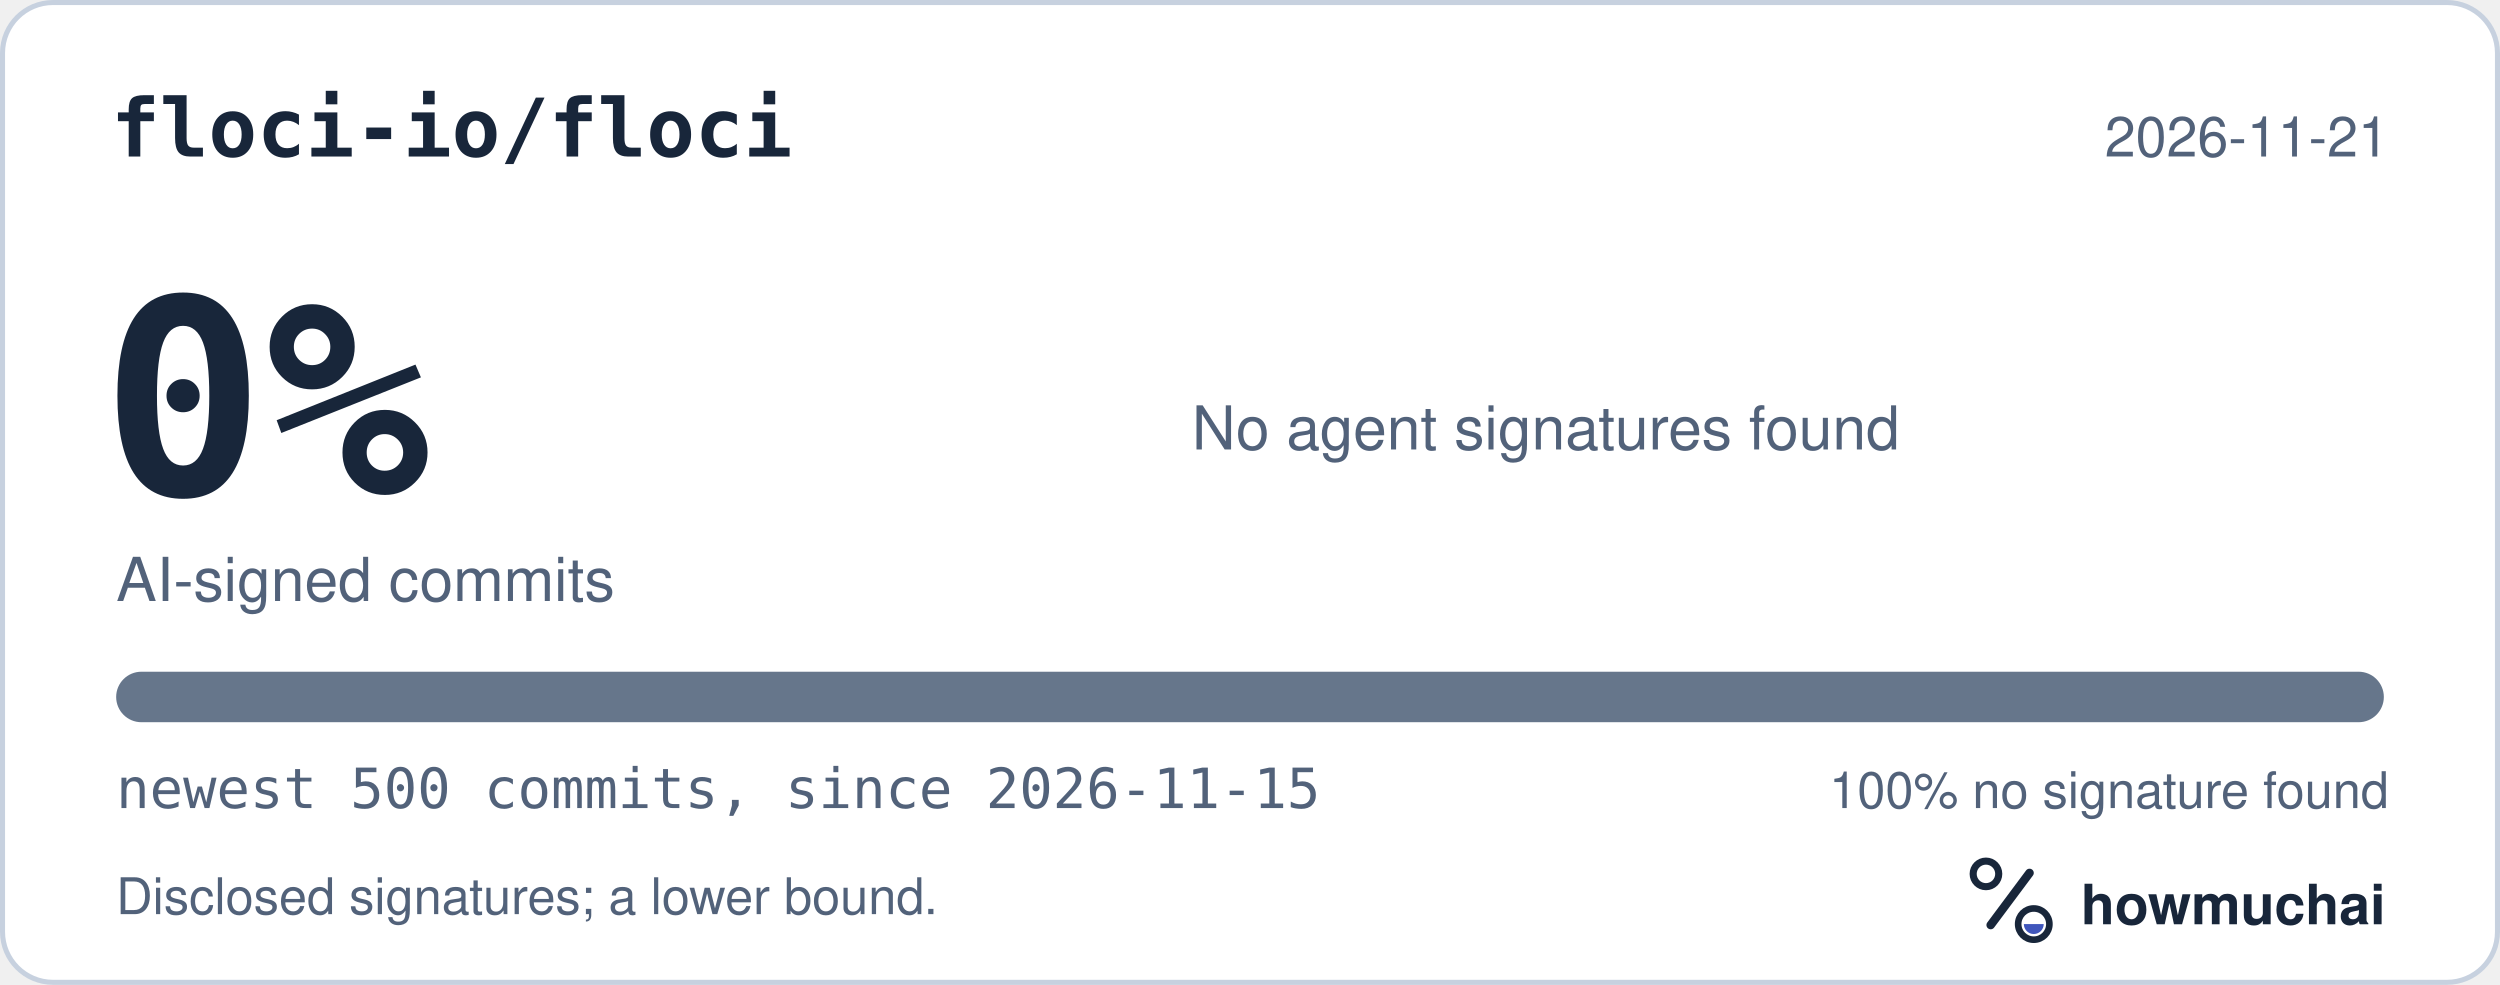
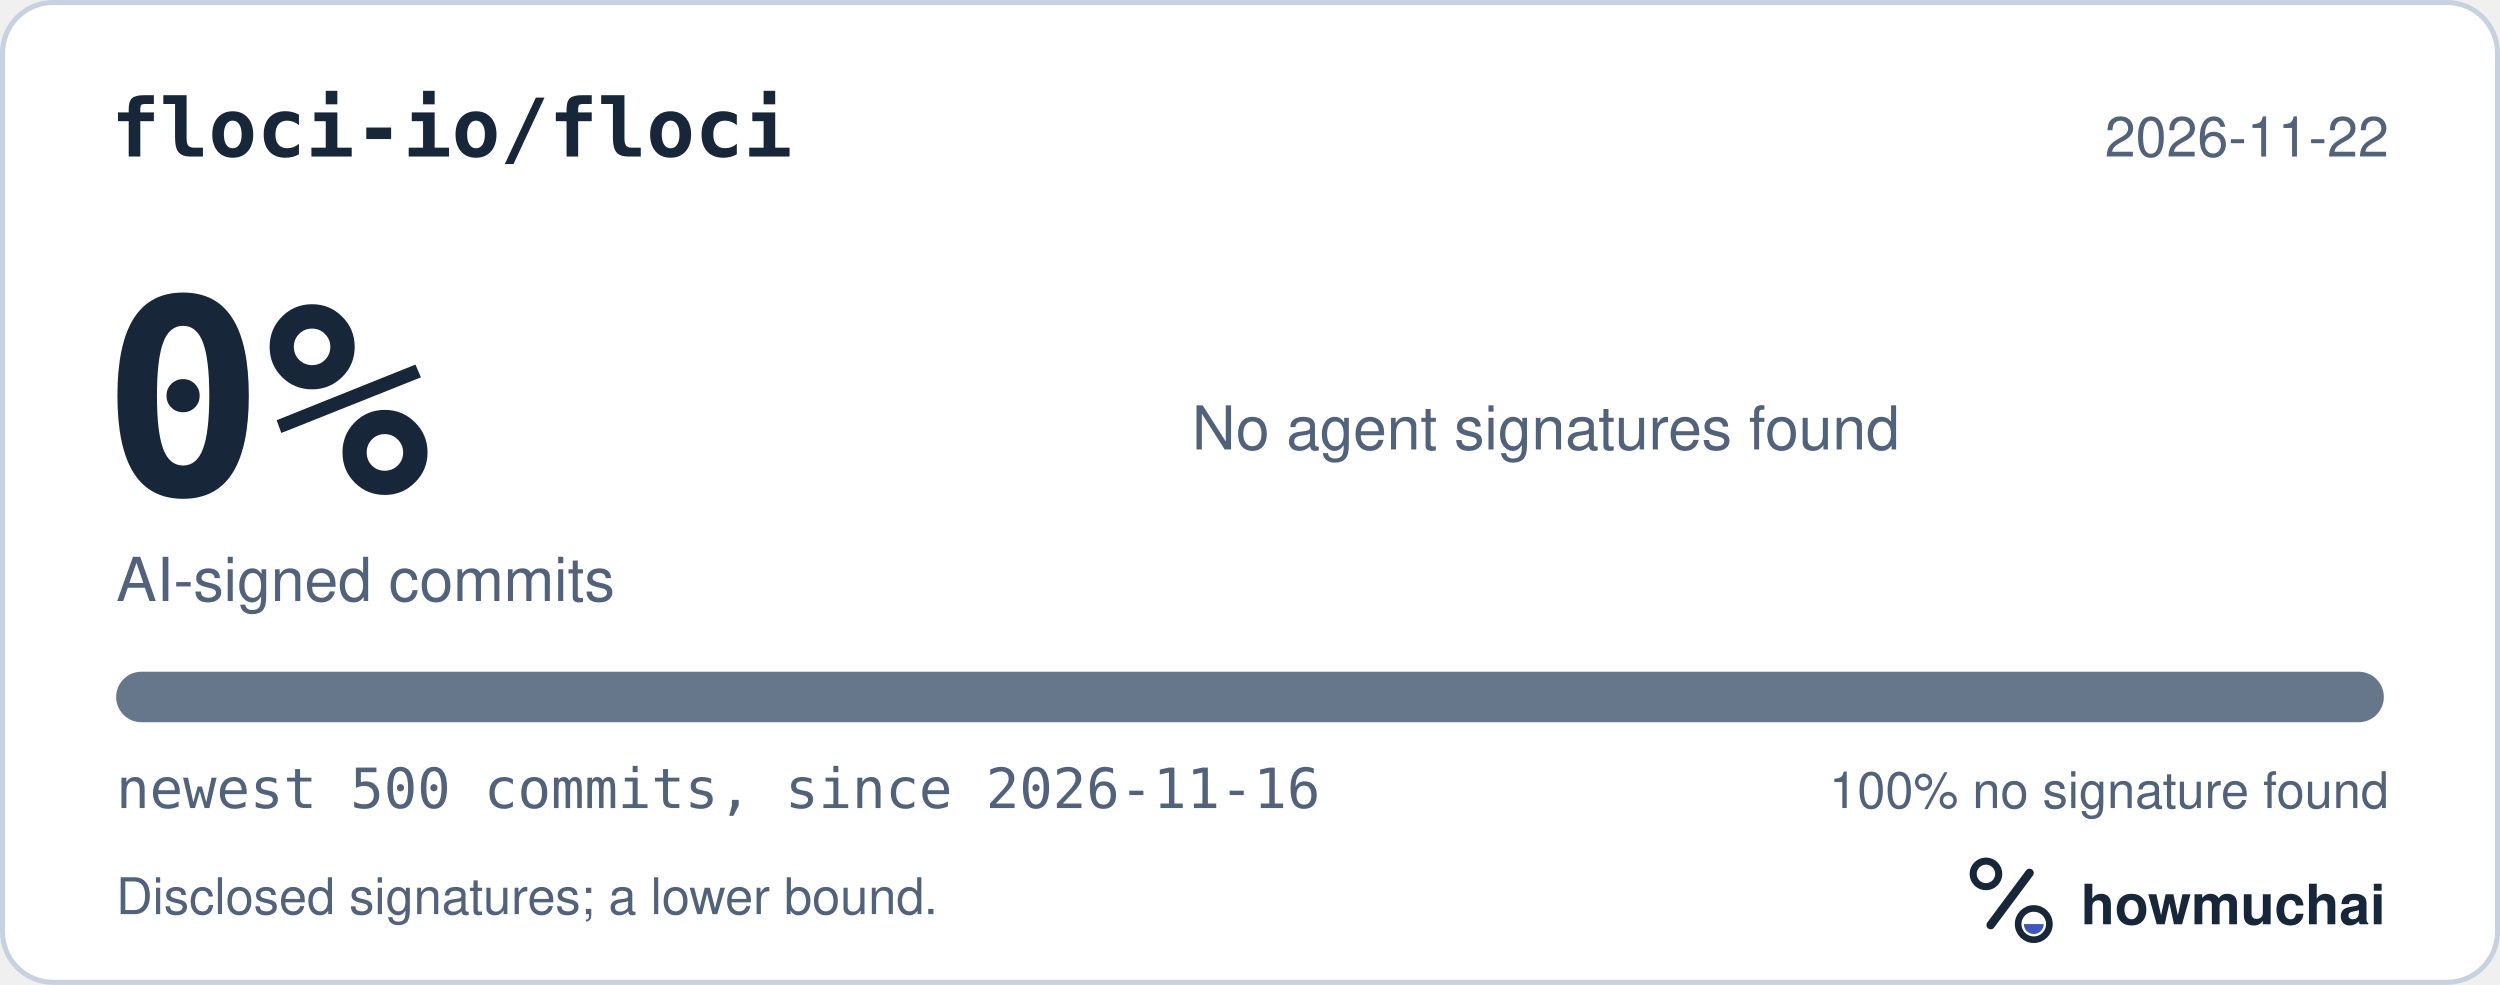
<svg xmlns="http://www.w3.org/2000/svg" width="495" height="195" viewBox="0 0 495 195" role="img" aria-labelledby="hm-t hm-d">
  <rect x="0.5" y="0.5" width="494" height="194" rx="10" fill="#FFFFFF" stroke="#C7D1DF" />
  <text x="22" y="31" fill="#18263A" font-family="ui-monospace, SF Mono, Menlo, Consolas, IBM Plex Mono, monospace" font-size="16" font-weight="600">floci-io/floci</text>
-   <text x="473" y="31" fill="#52627A" font-family="-apple-system, BlinkMacSystemFont, Segoe UI, Helvetica, Arial, Fira Sans, sans-serif" font-size="11" text-anchor="end">2026-11-21</text>
+   <text x="473" y="31" fill="#52627A" font-family="-apple-system, BlinkMacSystemFont, Segoe UI, Helvetica, Arial, Fira Sans, sans-serif" font-size="11" text-anchor="end">2026-11-22</text>
  <text x="20" y="98" fill="#18263A" font-family="ui-monospace, SF Mono, Menlo, Consolas, IBM Plex Mono, monospace" font-size="54" font-weight="700">0%</text>
  <text x="23" y="119" fill="#52627A" font-family="-apple-system, BlinkMacSystemFont, Segoe UI, Helvetica, Arial, Fira Sans, sans-serif" font-size="12">AI-signed commits</text>
  <text x="236" y="89" fill="#52627A" font-family="-apple-system, BlinkMacSystemFont, Segoe UI, Helvetica, Arial, Fira Sans, sans-serif" font-size="12">No agent signatures found</text>
  <defs>
    <clipPath id="hm-bar">
      <rect x="23" y="133" width="449" height="10" rx="5" />
    </clipPath>
  </defs>
  <rect x="23" y="133" width="449" height="10" rx="5" fill="#66768B" />
  <g clip-path="url(#hm-bar)" />
-   <text x="23" y="160" fill="#52627A" font-family="ui-monospace, SF Mono, Menlo, Consolas, IBM Plex Mono, monospace" font-size="11">newest 500 commits, since 2026-11-15</text>
+   <text x="23" y="160" fill="#52627A" font-family="ui-monospace, SF Mono, Menlo, Consolas, IBM Plex Mono, monospace" font-size="11">newest 500 commits, since 2026-11-16</text>
  <text x="473" y="160" fill="#52627A" font-family="-apple-system, BlinkMacSystemFont, Segoe UI, Helvetica, Arial, Fira Sans, sans-serif" font-size="10" text-anchor="end">100% no signature found</text>
  <text x="23" y="181" fill="#52627A" font-family="-apple-system, BlinkMacSystemFont, Segoe UI, Helvetica, Arial, Fira Sans, sans-serif" font-size="10">Disclosed signatures; a lower bound.</text>
  <g transform="translate(386 166) scale(0.046875)">
    <circle cx="154" cy="150" r="54" fill="none" stroke="#18263A" stroke-width="30" />
    <path d="M174 366 338 146" fill="none" stroke="#18263A" stroke-width="36" stroke-linecap="round" />
    <circle cx="356" cy="362" r="66" fill="none" stroke="#18263A" stroke-width="28" />
    <path d="M314 362a42 42 0 0 0 84 0Z" fill="#4056BC" />
  </g>
  <text x="412" y="183" fill="#18263A" font-family="-apple-system, BlinkMacSystemFont, Segoe UI, Helvetica, Arial, Fira Sans, sans-serif" font-size="11" font-weight="650">howmuchai</text>
</svg>
